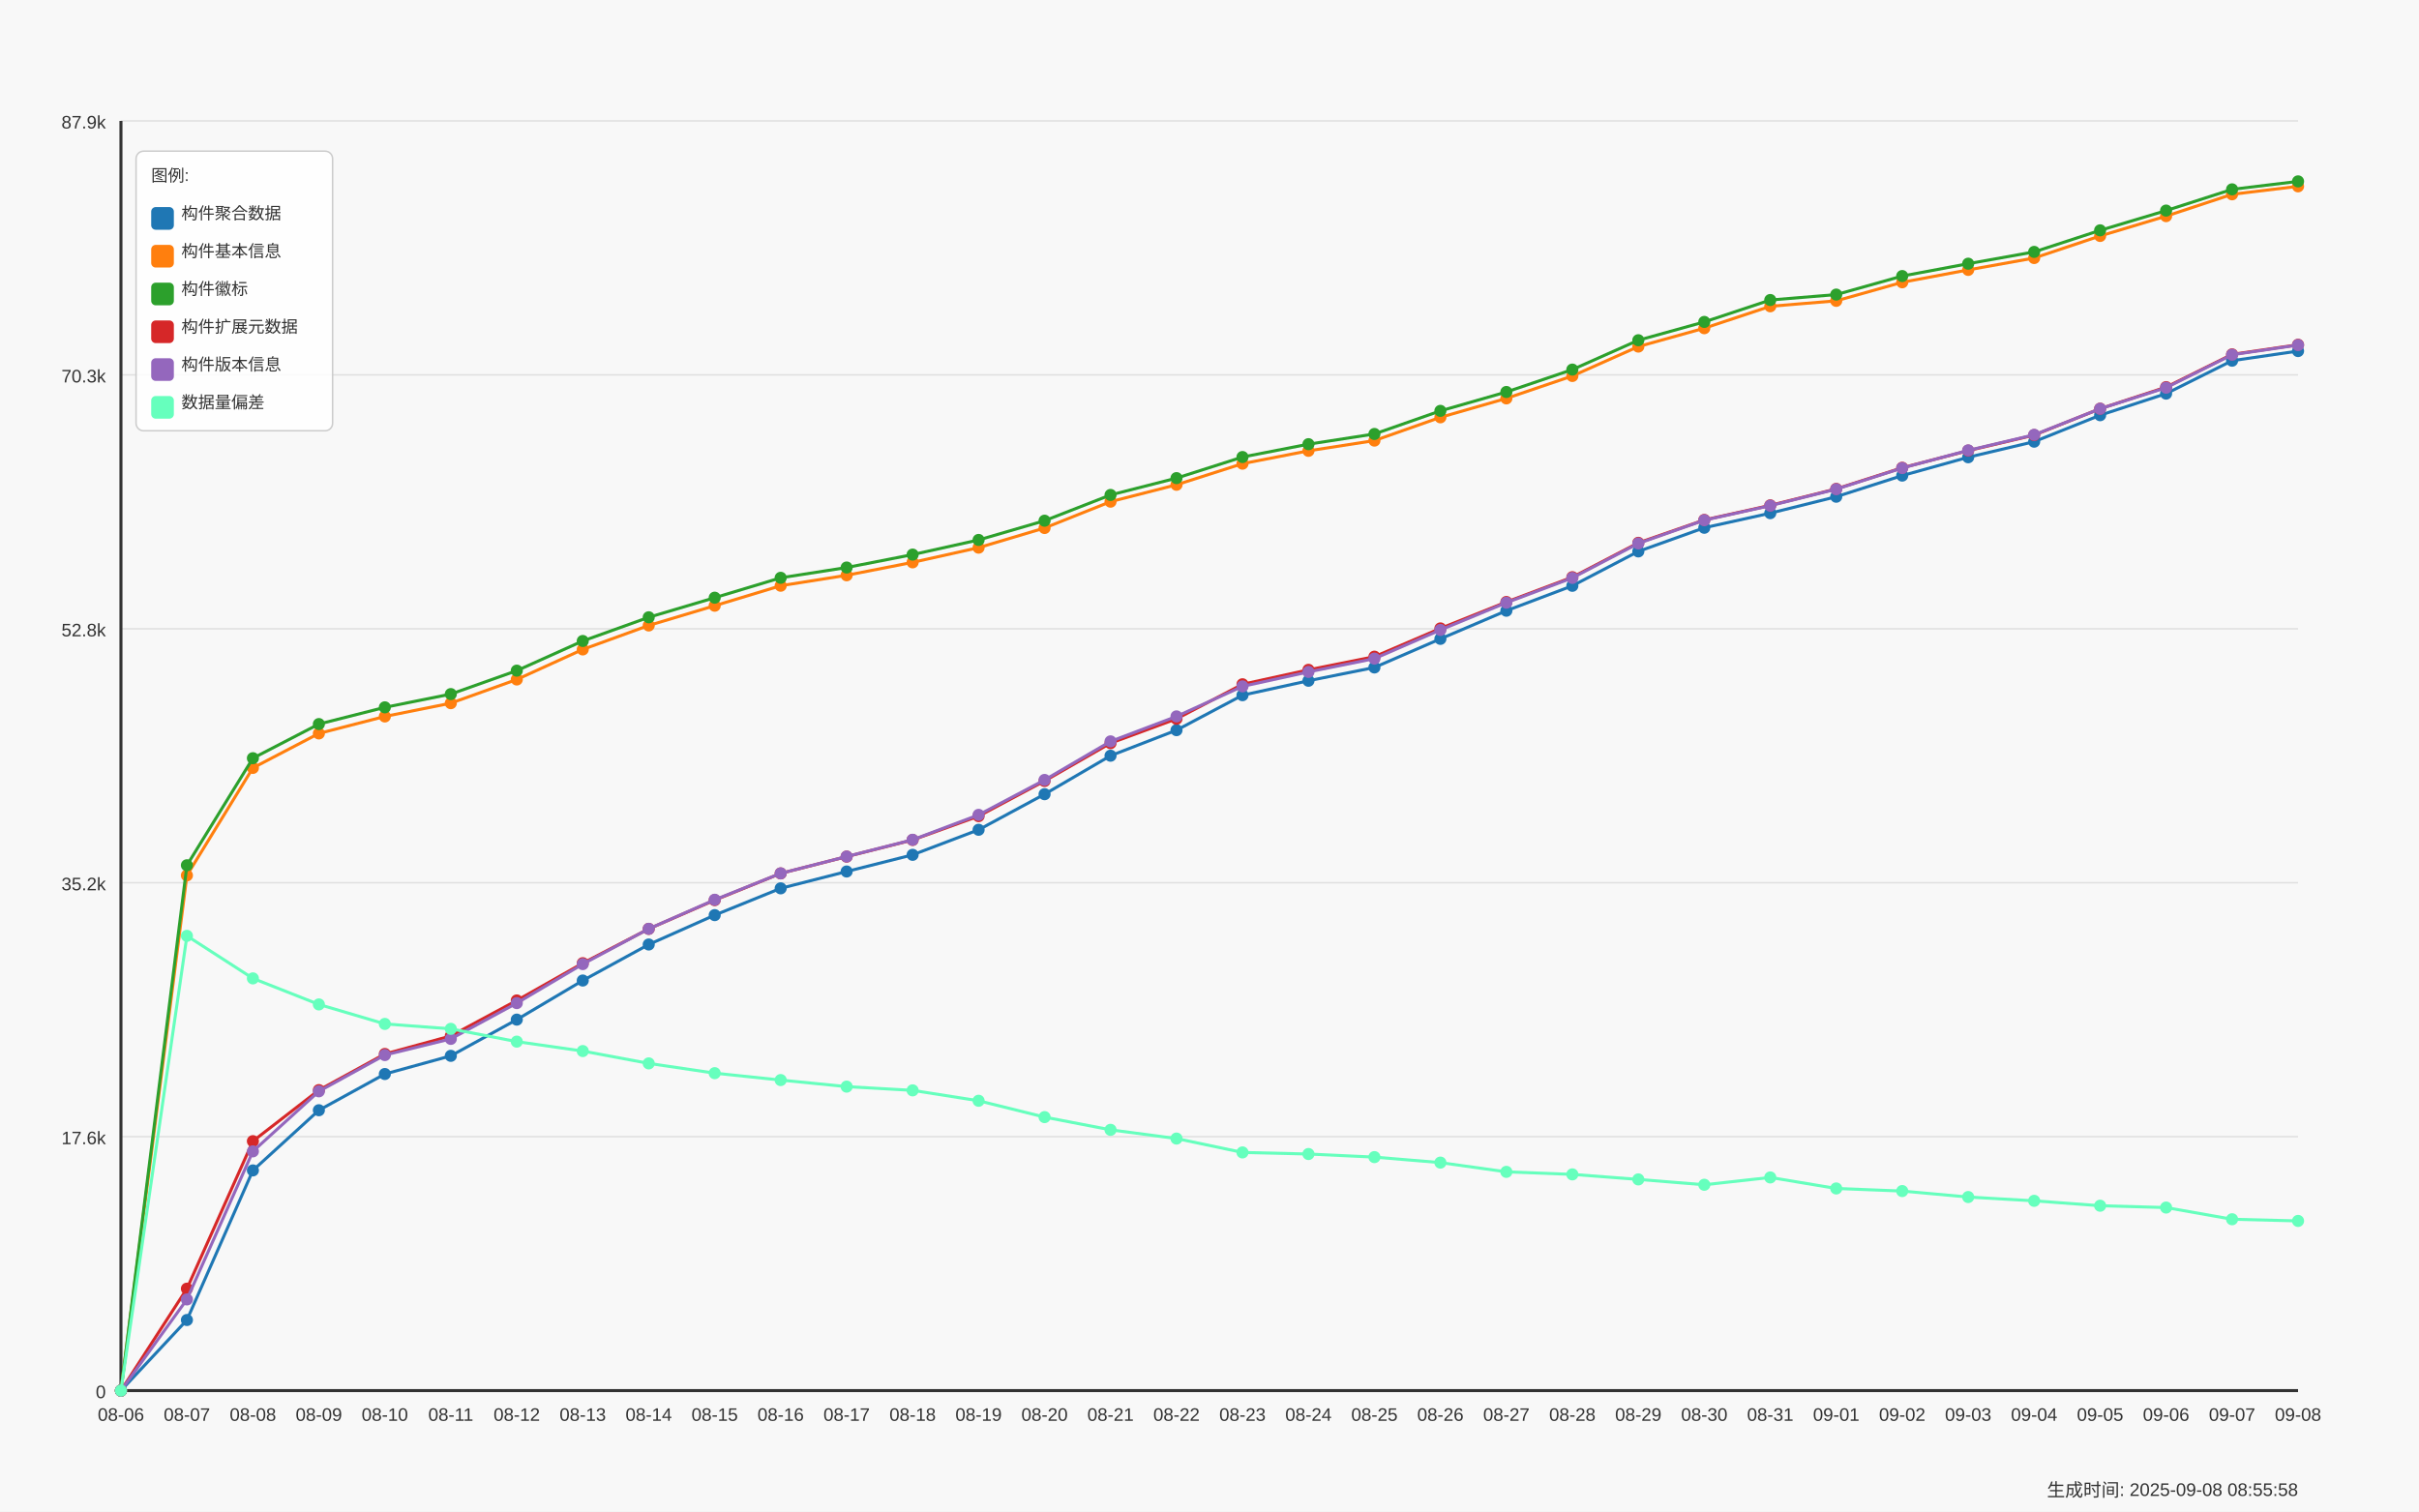
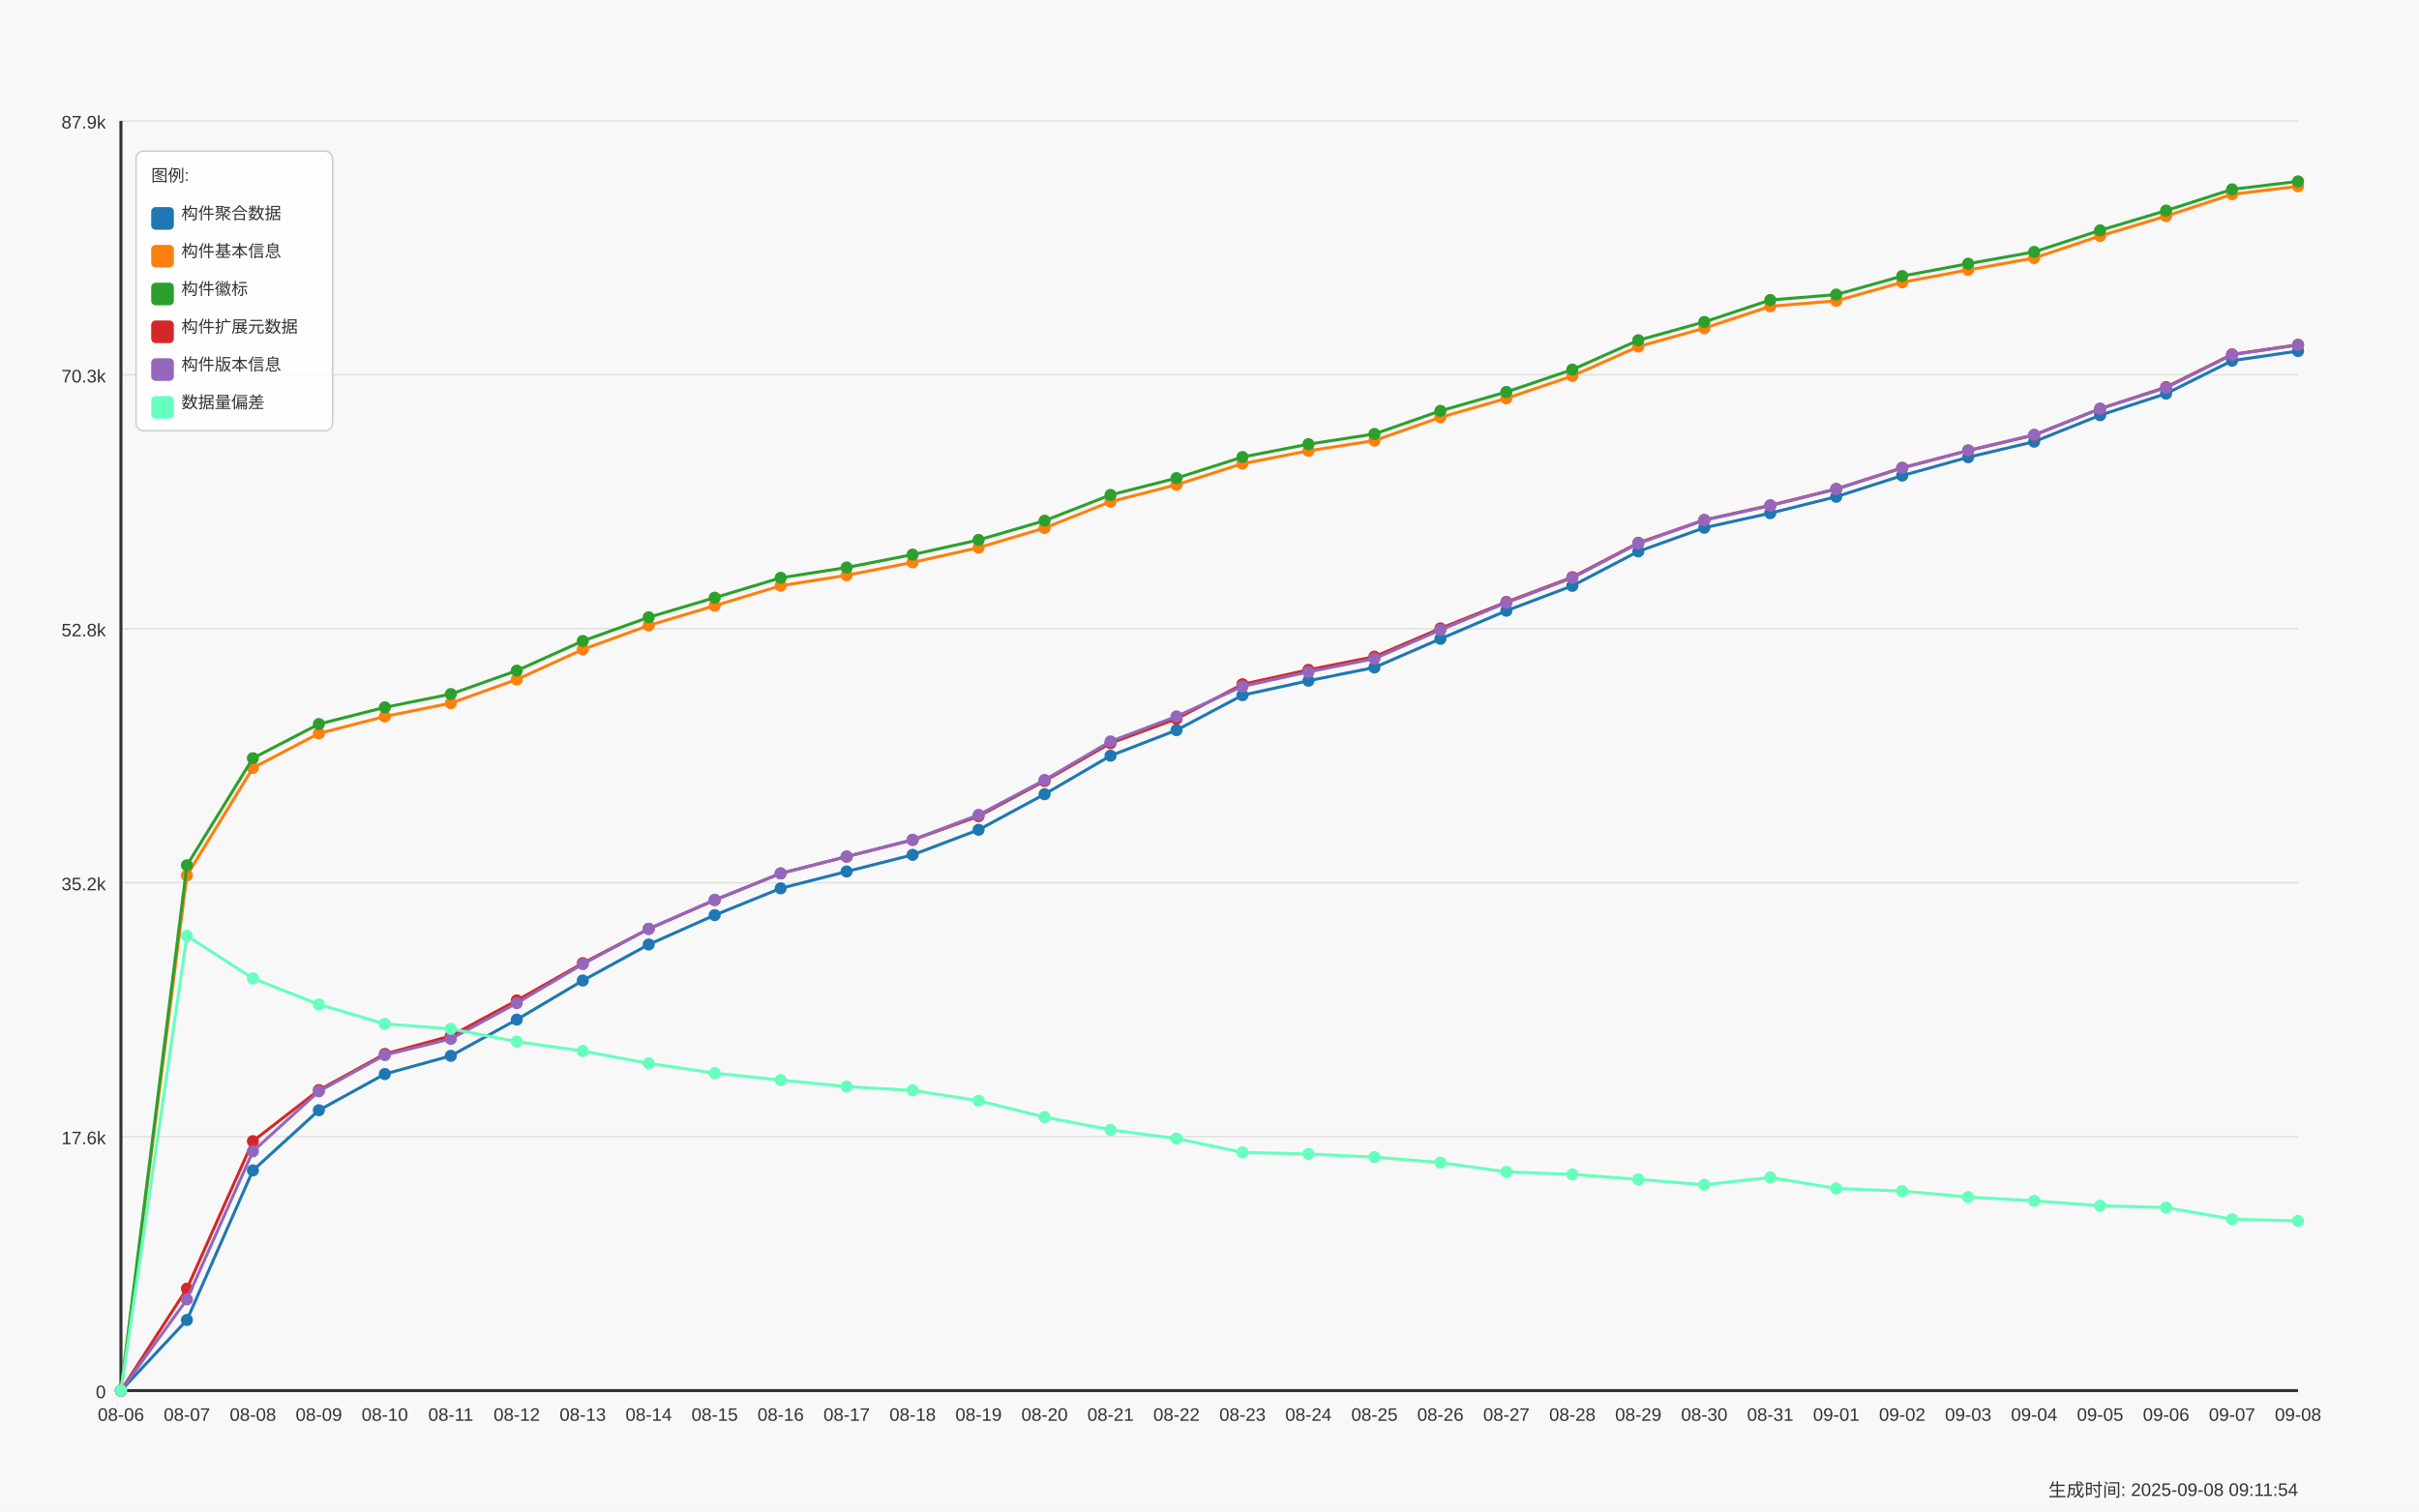
<svg xmlns="http://www.w3.org/2000/svg" width="1600" height="1000" viewBox="0 0 1600 1000">
  <style>
  text {
    font-family: Arial, sans-serif;
    font-size: 12px;
    fill: #333;
  }
  .axis-label { font-size: 14px; }
  .title { font-size: 18px; font-weight: bold; }
  .legend-item { font-size: 11px; }
  .legend-box { fill: white; fill-opacity: 0.85; stroke: #cccccc; stroke-width: 1; rx: 5; }
</style>
  <text x="800.0" y="30" text-anchor="middle" class="title">Daily Data Growth Trend</text>
  <text x="800.0" y="980" text-anchor="middle" class="axis-label">Date</text>
  <g transform="rotate(-90)">
    <text x="-500.0" y="20" text-anchor="middle" class="axis-label">Count</text>
  </g>
  <rect x="0" y="0" width="1600" height="1000" fill="#f8f8f8" />
  <line x1="80" y1="920.0" x2="1520" y2="920.0" stroke="#e0e0e0" stroke-width="1" />
  <text x="70" y="925.0" text-anchor="end">0</text>
  <line x1="80" y1="752.0" x2="1520" y2="752.0" stroke="#e0e0e0" stroke-width="1" />
  <text x="70" y="757.0" text-anchor="end">17.6k</text>
  <line x1="80" y1="584.0" x2="1520" y2="584.0" stroke="#e0e0e0" stroke-width="1" />
  <text x="70" y="589.0" text-anchor="end">35.2k</text>
  <line x1="80" y1="416.0" x2="1520" y2="416.0" stroke="#e0e0e0" stroke-width="1" />
  <text x="70" y="421.0" text-anchor="end">52.8k</text>
  <line x1="80" y1="248.0" x2="1520" y2="248.0" stroke="#e0e0e0" stroke-width="1" />
  <text x="70" y="253.0" text-anchor="end">70.3k</text>
  <line x1="80" y1="80.0" x2="1520" y2="80.0" stroke="#e0e0e0" stroke-width="1" />
  <text x="70" y="85.0" text-anchor="end">87.9k</text>
  <line x1="80" y1="80" x2="80" y2="920" stroke="#333333" stroke-width="2" />
  <line x1="80" y1="920" x2="1520" y2="920" stroke="#333333" stroke-width="2" />
  <circle cx="80.0" cy="920.0" r="4" fill="#1f77b4" />
  <circle cx="123.636" cy="873.3" r="4" fill="#1f77b4" />
  <circle cx="167.273" cy="774.329" r="4" fill="#1f77b4" />
  <circle cx="210.909" cy="734.517" r="4" fill="#1f77b4" />
  <circle cx="254.545" cy="710.556" r="4" fill="#1f77b4" />
  <circle cx="298.182" cy="698.527" r="4" fill="#1f77b4" />
  <circle cx="341.818" cy="674.566" r="4" fill="#1f77b4" />
  <circle cx="385.455" cy="648.703" r="4" fill="#1f77b4" />
  <circle cx="429.091" cy="624.865" r="4" fill="#1f77b4" />
  <circle cx="472.727" cy="605.432" r="4" fill="#1f77b4" />
  <circle cx="516.364" cy="587.71" r="4" fill="#1f77b4" />
  <circle cx="560.0" cy="576.57" r="4" fill="#1f77b4" />
  <circle cx="603.636" cy="565.544" r="4" fill="#1f77b4" />
  <circle cx="647.273" cy="548.968" r="4" fill="#1f77b4" />
  <circle cx="690.909" cy="525.427" r="4" fill="#1f77b4" />
  <circle cx="734.545" cy="499.965" r="4" fill="#1f77b4" />
  <circle cx="778.182" cy="483.064" r="4" fill="#1f77b4" />
  <circle cx="821.818" cy="459.934" r="4" fill="#1f77b4" />
  <circle cx="865.455" cy="450.38" r="4" fill="#1f77b4" />
  <circle cx="909.091" cy="441.58" r="4" fill="#1f77b4" />
  <circle cx="952.727" cy="422.654" r="4" fill="#1f77b4" />
  <circle cx="996.364" cy="404.042" r="4" fill="#1f77b4" />
  <circle cx="1040.0" cy="387.562" r="4" fill="#1f77b4" />
  <circle cx="1083.636" cy="364.813" r="4" fill="#1f77b4" />
  <circle cx="1127.273" cy="349.154" r="4" fill="#1f77b4" />
  <circle cx="1170.909" cy="339.505" r="4" fill="#1f77b4" />
  <circle cx="1214.545" cy="328.623" r="4" fill="#1f77b4" />
  <circle cx="1258.182" cy="314.645" r="4" fill="#1f77b4" />
  <circle cx="1301.818" cy="302.511" r="4" fill="#1f77b4" />
  <circle cx="1345.455" cy="292.202" r="4" fill="#1f77b4" />
  <circle cx="1389.091" cy="274.699" r="4" fill="#1f77b4" />
  <circle cx="1432.727" cy="260.416" r="4" fill="#1f77b4" />
  <circle cx="1476.364" cy="238.633" r="4" fill="#1f77b4" />
  <circle cx="1520.0" cy="232.251" r="4" fill="#1f77b4" />
  <path d="M 80.0 920.0 L 123.636 873.3 L 167.273 774.329 L 210.909 734.517 L 254.545 710.556 L 298.182 698.527 L 341.818 674.566 L 385.455 648.703 L 429.091 624.865 L 472.727 605.432 L 516.364 587.71 L 560.0 576.57 L 603.636 565.544 L 647.273 548.968 L 690.909 525.427 L 734.545 499.965 L 778.182 483.064 L 821.818 459.934 L 865.455 450.38 L 909.091 441.58 L 952.727 422.654 L 996.364 404.042 L 1040.0 387.562 L 1083.636 364.813 L 1127.273 349.154 L 1170.909 339.505 L 1214.545 328.623 L 1258.182 314.645 L 1301.818 302.511 L 1345.455 292.202 L 1389.091 274.699 L 1432.727 260.416 L 1476.364 238.633 L 1520.0 232.251" fill="none" stroke="#1f77b4" stroke-width="2" />
  <circle cx="80.0" cy="920.0" r="4" fill="#ff7f0e" />
  <circle cx="123.636" cy="579.149" r="4" fill="#ff7f0e" />
  <circle cx="167.273" cy="508.038" r="4" fill="#ff7f0e" />
  <circle cx="210.909" cy="485.233" r="4" fill="#ff7f0e" />
  <circle cx="254.545" cy="473.997" r="4" fill="#ff7f0e" />
  <circle cx="298.182" cy="465.207" r="4" fill="#ff7f0e" />
  <circle cx="341.818" cy="449.539" r="4" fill="#ff7f0e" />
  <circle cx="385.455" cy="429.657" r="4" fill="#ff7f0e" />
  <circle cx="429.091" cy="413.797" r="4" fill="#ff7f0e" />
  <circle cx="472.727" cy="400.727" r="4" fill="#ff7f0e" />
  <circle cx="516.364" cy="387.504" r="4" fill="#ff7f0e" />
  <circle cx="560.0" cy="380.597" r="4" fill="#ff7f0e" />
  <circle cx="603.636" cy="372.046" r="4" fill="#ff7f0e" />
  <circle cx="647.273" cy="362.32" r="4" fill="#ff7f0e" />
  <circle cx="690.909" cy="349.307" r="4" fill="#ff7f0e" />
  <circle cx="734.545" cy="331.89" r="4" fill="#ff7f0e" />
  <circle cx="778.182" cy="320.712" r="4" fill="#ff7f0e" />
  <circle cx="821.818" cy="306.753" r="4" fill="#ff7f0e" />
  <circle cx="865.455" cy="298.26" r="4" fill="#ff7f0e" />
  <circle cx="909.091" cy="291.486" r="4" fill="#ff7f0e" />
  <circle cx="952.727" cy="276.094" r="4" fill="#ff7f0e" />
  <circle cx="996.364" cy="263.569" r="4" fill="#ff7f0e" />
  <circle cx="1040.0" cy="248.741" r="4" fill="#ff7f0e" />
  <circle cx="1083.636" cy="229.289" r="4" fill="#ff7f0e" />
  <circle cx="1127.273" cy="217.136" r="4" fill="#ff7f0e" />
  <circle cx="1170.909" cy="202.633" r="4" fill="#ff7f0e" />
  <circle cx="1214.545" cy="199.031" r="4" fill="#ff7f0e" />
  <circle cx="1258.182" cy="186.764" r="4" fill="#ff7f0e" />
  <circle cx="1301.818" cy="178.557" r="4" fill="#ff7f0e" />
  <circle cx="1345.455" cy="170.703" r="4" fill="#ff7f0e" />
  <circle cx="1389.091" cy="156.105" r="4" fill="#ff7f0e" />
  <circle cx="1432.727" cy="142.997" r="4" fill="#ff7f0e" />
  <circle cx="1476.364" cy="128.551" r="4" fill="#ff7f0e" />
  <circle cx="1520.0" cy="123.277" r="4" fill="#ff7f0e" />
  <path d="M 80.0 920.0 L 123.636 579.149 L 167.273 508.038 L 210.909 485.233 L 254.545 473.997 L 298.182 465.207 L 341.818 449.539 L 385.455 429.657 L 429.091 413.797 L 472.727 400.727 L 516.364 387.504 L 560.0 380.597 L 603.636 372.046 L 647.273 362.32 L 690.909 349.307 L 734.545 331.89 L 778.182 320.712 L 821.818 306.753 L 865.455 298.26 L 909.091 291.486 L 952.727 276.094 L 996.364 263.569 L 1040.0 248.741 L 1083.636 229.289 L 1127.273 217.136 L 1170.909 202.633 L 1214.545 199.031 L 1258.182 186.764 L 1301.818 178.557 L 1345.455 170.703 L 1389.091 156.105 L 1432.727 142.997 L 1476.364 128.551 L 1520.0 123.277" fill="none" stroke="#ff7f0e" stroke-width="2" />
  <circle cx="80.0" cy="920.0" r="4" fill="#2ca02c" />
  <circle cx="123.636" cy="572.452" r="4" fill="#2ca02c" />
  <circle cx="167.273" cy="501.618" r="4" fill="#2ca02c" />
  <circle cx="210.909" cy="479.032" r="4" fill="#2ca02c" />
  <circle cx="254.545" cy="467.969" r="4" fill="#2ca02c" />
  <circle cx="298.182" cy="459.198" r="4" fill="#2ca02c" />
  <circle cx="341.818" cy="443.692" r="4" fill="#2ca02c" />
  <circle cx="385.455" cy="424.068" r="4" fill="#2ca02c" />
  <circle cx="429.091" cy="408.389" r="4" fill="#2ca02c" />
  <circle cx="472.727" cy="395.425" r="4" fill="#2ca02c" />
  <circle cx="516.364" cy="382.269" r="4" fill="#2ca02c" />
  <circle cx="560.0" cy="375.466" r="4" fill="#2ca02c" />
  <circle cx="603.636" cy="366.915" r="4" fill="#2ca02c" />
  <circle cx="647.273" cy="357.218" r="4" fill="#2ca02c" />
  <circle cx="690.909" cy="344.492" r="4" fill="#2ca02c" />
  <circle cx="734.545" cy="327.447" r="4" fill="#2ca02c" />
  <circle cx="778.182" cy="316.317" r="4" fill="#2ca02c" />
  <circle cx="821.818" cy="302.368" r="4" fill="#2ca02c" />
  <circle cx="865.455" cy="293.865" r="4" fill="#2ca02c" />
  <circle cx="909.091" cy="287.11" r="4" fill="#2ca02c" />
  <circle cx="952.727" cy="271.824" r="4" fill="#2ca02c" />
  <circle cx="996.364" cy="259.327" r="4" fill="#2ca02c" />
  <circle cx="1040.0" cy="244.518" r="4" fill="#2ca02c" />
  <circle cx="1083.636" cy="225.095" r="4" fill="#2ca02c" />
  <circle cx="1127.273" cy="212.98" r="4" fill="#2ca02c" />
  <circle cx="1170.909" cy="198.487" r="4" fill="#2ca02c" />
  <circle cx="1214.545" cy="194.894" r="4" fill="#2ca02c" />
  <circle cx="1258.182" cy="182.636" r="4" fill="#2ca02c" />
  <circle cx="1301.818" cy="174.458" r="4" fill="#2ca02c" />
  <circle cx="1345.455" cy="166.652" r="4" fill="#2ca02c" />
  <circle cx="1389.091" cy="152.388" r="4" fill="#2ca02c" />
  <circle cx="1432.727" cy="139.318" r="4" fill="#2ca02c" />
  <circle cx="1476.364" cy="125.274" r="4" fill="#2ca02c" />
  <circle cx="1520.0" cy="120.0" r="4" fill="#2ca02c" />
  <path d="M 80.0 920.0 L 123.636 572.452 L 167.273 501.618 L 210.909 479.032 L 254.545 467.969 L 298.182 459.198 L 341.818 443.692 L 385.455 424.068 L 429.091 408.389 L 472.727 395.425 L 516.364 382.269 L 560.0 375.466 L 603.636 366.915 L 647.273 357.218 L 690.909 344.492 L 734.545 327.447 L 778.182 316.317 L 821.818 302.368 L 865.455 293.865 L 909.091 287.11 L 952.727 271.824 L 996.364 259.327 L 1040.0 244.518 L 1083.636 225.095 L 1127.273 212.98 L 1170.909 198.487 L 1214.545 194.894 L 1258.182 182.636 L 1301.818 174.458 L 1345.455 166.652 L 1389.091 152.388 L 1432.727 139.318 L 1476.364 125.274 L 1520.0 120.0" fill="none" stroke="#2ca02c" stroke-width="2" />
  <circle cx="80.0" cy="920.0" r="4" fill="#d62728" />
  <circle cx="123.636" cy="852.567" r="4" fill="#d62728" />
  <circle cx="167.273" cy="754.973" r="4" fill="#d62728" />
  <circle cx="210.909" cy="721.199" r="4" fill="#d62728" />
  <circle cx="254.545" cy="697.285" r="4" fill="#d62728" />
  <circle cx="298.182" cy="685.362" r="4" fill="#d62728" />
  <circle cx="341.818" cy="661.887" r="4" fill="#d62728" />
  <circle cx="385.455" cy="637.228" r="4" fill="#d62728" />
  <circle cx="429.091" cy="614.528" r="4" fill="#d62728" />
  <circle cx="472.727" cy="595.506" r="4" fill="#d62728" />
  <circle cx="516.364" cy="577.84" r="4" fill="#d62728" />
  <circle cx="560.0" cy="566.719" r="4" fill="#d62728" />
  <circle cx="603.636" cy="555.704" r="4" fill="#d62728" />
  <circle cx="647.273" cy="539.949" r="4" fill="#d62728" />
  <circle cx="690.909" cy="516.685" r="4" fill="#d62728" />
  <circle cx="734.545" cy="491.653" r="4" fill="#d62728" />
  <circle cx="778.182" cy="475.554" r="4" fill="#d62728" />
  <circle cx="821.818" cy="452.711" r="4" fill="#d62728" />
  <circle cx="865.455" cy="443.157" r="4" fill="#d62728" />
  <circle cx="909.091" cy="434.453" r="4" fill="#d62728" />
  <circle cx="952.727" cy="415.756" r="4" fill="#d62728" />
  <circle cx="996.364" cy="398.272" r="4" fill="#d62728" />
  <circle cx="1040.0" cy="381.858" r="4" fill="#d62728" />
  <circle cx="1083.636" cy="359.129" r="4" fill="#d62728" />
  <circle cx="1127.273" cy="343.985" r="4" fill="#d62728" />
  <circle cx="1170.909" cy="334.336" r="4" fill="#d62728" />
  <circle cx="1214.545" cy="323.444" r="4" fill="#d62728" />
  <circle cx="1258.182" cy="309.467" r="4" fill="#d62728" />
  <circle cx="1301.818" cy="298.145" r="4" fill="#d62728" />
  <circle cx="1345.455" cy="287.855" r="4" fill="#d62728" />
  <circle cx="1389.091" cy="270.391" r="4" fill="#d62728" />
  <circle cx="1432.727" cy="256.117" r="4" fill="#d62728" />
  <circle cx="1476.364" cy="234.448" r="4" fill="#d62728" />
  <circle cx="1520.0" cy="228.095" r="4" fill="#d62728" />
  <path d="M 80.0 920.0 L 123.636 852.567 L 167.273 754.973 L 210.909 721.199 L 254.545 697.285 L 298.182 685.362 L 341.818 661.887 L 385.455 637.228 L 429.091 614.528 L 472.727 595.506 L 516.364 577.84 L 560.0 566.719 L 603.636 555.704 L 647.273 539.949 L 690.909 516.685 L 734.545 491.653 L 778.182 475.554 L 821.818 452.711 L 865.455 443.157 L 909.091 434.453 L 952.727 415.756 L 996.364 398.272 L 1040.0 381.858 L 1083.636 359.129 L 1127.273 343.985 L 1170.909 334.336 L 1214.545 323.444 L 1258.182 309.467 L 1301.818 298.145 L 1345.455 287.855 L 1389.091 270.391 L 1432.727 256.117 L 1476.364 234.448 L 1520.0 228.095" fill="none" stroke="#d62728" stroke-width="2" />
  <circle cx="80.0" cy="920.0" r="4" fill="#9467bd" />
  <circle cx="123.636" cy="859.685" r="4" fill="#9467bd" />
  <circle cx="167.273" cy="761.718" r="4" fill="#9467bd" />
  <circle cx="210.909" cy="722.002" r="4" fill="#9467bd" />
  <circle cx="254.545" cy="698.011" r="4" fill="#9467bd" />
  <circle cx="298.182" cy="687.311" r="4" fill="#9467bd" />
  <circle cx="341.818" cy="663.636" r="4" fill="#9467bd" />
  <circle cx="385.455" cy="637.84" r="4" fill="#9467bd" />
  <circle cx="429.091" cy="614.499" r="4" fill="#9467bd" />
  <circle cx="472.727" cy="595.267" r="4" fill="#9467bd" />
  <circle cx="516.364" cy="577.802" r="4" fill="#9467bd" />
  <circle cx="560.0" cy="566.672" r="4" fill="#9467bd" />
  <circle cx="603.636" cy="555.579" r="4" fill="#9467bd" />
  <circle cx="647.273" cy="539.099" r="4" fill="#9467bd" />
  <circle cx="690.909" cy="516.006" r="4" fill="#9467bd" />
  <circle cx="734.545" cy="490.487" r="4" fill="#9467bd" />
  <circle cx="778.182" cy="473.949" r="4" fill="#9467bd" />
  <circle cx="821.818" cy="454.096" r="4" fill="#9467bd" />
  <circle cx="865.455" cy="444.532" r="4" fill="#9467bd" />
  <circle cx="909.091" cy="435.733" r="4" fill="#9467bd" />
  <circle cx="952.727" cy="416.759" r="4" fill="#9467bd" />
  <circle cx="996.364" cy="398.73" r="4" fill="#9467bd" />
  <circle cx="1040.0" cy="382.335" r="4" fill="#9467bd" />
  <circle cx="1083.636" cy="359.52" r="4" fill="#9467bd" />
  <circle cx="1127.273" cy="344.157" r="4" fill="#9467bd" />
  <circle cx="1170.909" cy="334.537" r="4" fill="#9467bd" />
  <circle cx="1214.545" cy="323.645" r="4" fill="#9467bd" />
  <circle cx="1258.182" cy="309.648" r="4" fill="#9467bd" />
  <circle cx="1301.818" cy="297.954" r="4" fill="#9467bd" />
  <circle cx="1345.455" cy="287.664" r="4" fill="#9467bd" />
  <circle cx="1389.091" cy="270.438" r="4" fill="#9467bd" />
  <circle cx="1432.727" cy="256.489" r="4" fill="#9467bd" />
  <circle cx="1476.364" cy="234.697" r="4" fill="#9467bd" />
  <circle cx="1520.0" cy="228.286" r="4" fill="#9467bd" />
  <path d="M 80.0 920.0 L 123.636 859.685 L 167.273 761.718 L 210.909 722.002 L 254.545 698.011 L 298.182 687.311 L 341.818 663.636 L 385.455 637.84 L 429.091 614.499 L 472.727 595.267 L 516.364 577.802 L 560.0 566.672 L 603.636 555.579 L 647.273 539.099 L 690.909 516.006 L 734.545 490.487 L 778.182 473.949 L 821.818 454.096 L 865.455 444.532 L 909.091 435.733 L 952.727 416.759 L 996.364 398.73 L 1040.0 382.335 L 1083.636 359.52 L 1127.273 344.157 L 1170.909 334.537 L 1214.545 323.645 L 1258.182 309.648 L 1301.818 297.954 L 1345.455 287.664 L 1389.091 270.438 L 1432.727 256.489 L 1476.364 234.697 L 1520.0 228.286" fill="none" stroke="#9467bd" stroke-width="2" />
  <circle cx="80.0" cy="920.0" r="4" fill="#66ffbd" />
  <circle cx="123.636" cy="619.152" r="4" fill="#66ffbd" />
  <circle cx="167.273" cy="647.289" r="4" fill="#66ffbd" />
  <circle cx="210.909" cy="664.515" r="4" fill="#66ffbd" />
  <circle cx="254.545" cy="677.413" r="4" fill="#66ffbd" />
  <circle cx="298.182" cy="680.671" r="4" fill="#66ffbd" />
  <circle cx="341.818" cy="689.126" r="4" fill="#66ffbd" />
  <circle cx="385.455" cy="695.365" r="4" fill="#66ffbd" />
  <circle cx="429.091" cy="703.524" r="4" fill="#66ffbd" />
  <circle cx="472.727" cy="709.992" r="4" fill="#66ffbd" />
  <circle cx="516.364" cy="714.559" r="4" fill="#66ffbd" />
  <circle cx="560.0" cy="718.897" r="4" fill="#66ffbd" />
  <circle cx="603.636" cy="721.371" r="4" fill="#66ffbd" />
  <circle cx="647.273" cy="728.25" r="4" fill="#66ffbd" />
  <circle cx="690.909" cy="739.065" r="4" fill="#66ffbd" />
  <circle cx="734.545" cy="747.482" r="4" fill="#66ffbd" />
  <circle cx="778.182" cy="753.253" r="4" fill="#66ffbd" />
  <circle cx="821.818" cy="762.434" r="4" fill="#66ffbd" />
  <circle cx="865.455" cy="763.485" r="4" fill="#66ffbd" />
  <circle cx="909.091" cy="765.53" r="4" fill="#66ffbd" />
  <circle cx="952.727" cy="769.17" r="4" fill="#66ffbd" />
  <circle cx="996.364" cy="775.285" r="4" fill="#66ffbd" />
  <circle cx="1040.0" cy="776.957" r="4" fill="#66ffbd" />
  <circle cx="1083.636" cy="780.281" r="4" fill="#66ffbd" />
  <circle cx="1127.273" cy="783.826" r="4" fill="#66ffbd" />
  <circle cx="1170.909" cy="778.982" r="4" fill="#66ffbd" />
  <circle cx="1214.545" cy="786.272" r="4" fill="#66ffbd" />
  <circle cx="1258.182" cy="787.991" r="4" fill="#66ffbd" />
  <circle cx="1301.818" cy="791.947" r="4" fill="#66ffbd" />
  <circle cx="1345.455" cy="794.45" r="4" fill="#66ffbd" />
  <circle cx="1389.091" cy="797.689" r="4" fill="#66ffbd" />
  <circle cx="1432.727" cy="798.902" r="4" fill="#66ffbd" />
  <circle cx="1476.364" cy="806.641" r="4" fill="#66ffbd" />
  <circle cx="1520.0" cy="807.749" r="4" fill="#66ffbd" />
  <path d="M 80.0 920.0 L 123.636 619.152 L 167.273 647.289 L 210.909 664.515 L 254.545 677.413 L 298.182 680.671 L 341.818 689.126 L 385.455 695.365 L 429.091 703.524 L 472.727 709.992 L 516.364 714.559 L 560.0 718.897 L 603.636 721.371 L 647.273 728.25 L 690.909 739.065 L 734.545 747.482 L 778.182 753.253 L 821.818 762.434 L 865.455 763.485 L 909.091 765.53 L 952.727 769.17 L 996.364 775.285 L 1040.0 776.957 L 1083.636 780.281 L 1127.273 783.826 L 1170.909 778.982 L 1214.545 786.272 L 1258.182 787.991 L 1301.818 791.947 L 1345.455 794.45 L 1389.091 797.689 L 1432.727 798.902 L 1476.364 806.641 L 1520.0 807.749" fill="none" stroke="#66ffbd" stroke-width="2" />
  <text x="80.0" y="940" text-anchor="middle">08-06</text>
  <text x="123.636" y="940" text-anchor="middle">08-07</text>
  <text x="167.273" y="940" text-anchor="middle">08-08</text>
  <text x="210.909" y="940" text-anchor="middle">08-09</text>
  <text x="254.545" y="940" text-anchor="middle">08-10</text>
  <text x="298.182" y="940" text-anchor="middle">08-11</text>
  <text x="341.818" y="940" text-anchor="middle">08-12</text>
  <text x="385.455" y="940" text-anchor="middle">08-13</text>
  <text x="429.091" y="940" text-anchor="middle">08-14</text>
  <text x="472.727" y="940" text-anchor="middle">08-15</text>
  <text x="516.364" y="940" text-anchor="middle">08-16</text>
  <text x="560.0" y="940" text-anchor="middle">08-17</text>
  <text x="603.636" y="940" text-anchor="middle">08-18</text>
  <text x="647.273" y="940" text-anchor="middle">08-19</text>
  <text x="690.909" y="940" text-anchor="middle">08-20</text>
  <text x="734.545" y="940" text-anchor="middle">08-21</text>
  <text x="778.182" y="940" text-anchor="middle">08-22</text>
  <text x="821.818" y="940" text-anchor="middle">08-23</text>
  <text x="865.455" y="940" text-anchor="middle">08-24</text>
  <text x="909.091" y="940" text-anchor="middle">08-25</text>
  <text x="952.727" y="940" text-anchor="middle">08-26</text>
  <text x="996.364" y="940" text-anchor="middle">08-27</text>
  <text x="1040.0" y="940" text-anchor="middle">08-28</text>
  <text x="1083.636" y="940" text-anchor="middle">08-29</text>
  <text x="1127.273" y="940" text-anchor="middle">08-30</text>
  <text x="1170.909" y="940" text-anchor="middle">08-31</text>
  <text x="1214.545" y="940" text-anchor="middle">09-01</text>
  <text x="1258.182" y="940" text-anchor="middle">09-02</text>
  <text x="1301.818" y="940" text-anchor="middle">09-03</text>
  <text x="1345.455" y="940" text-anchor="middle">09-04</text>
  <text x="1389.091" y="940" text-anchor="middle">09-05</text>
  <text x="1432.727" y="940" text-anchor="middle">09-06</text>
  <text x="1476.364" y="940" text-anchor="middle">09-07</text>
  <text x="1520.0" y="940" text-anchor="middle">09-08</text>
  <rect x="90" y="100" width="130" height="185" class="legend-box" />
  <text x="100" y="120" class="legend-item">图例:</text>
  <rect x="100" y="137" width="15" height="15" fill="#1f77b4" rx="3" />
  <text x="120" y="145" class="legend-item">构件聚合数据</text>
  <rect x="100" y="162" width="15" height="15" fill="#ff7f0e" rx="3" />
  <text x="120" y="170" class="legend-item">构件基本信息</text>
  <rect x="100" y="187" width="15" height="15" fill="#2ca02c" rx="3" />
  <text x="120" y="195" class="legend-item">构件徽标</text>
  <rect x="100" y="212" width="15" height="15" fill="#d62728" rx="3" />
  <text x="120" y="220" class="legend-item">构件扩展元数据</text>
  <rect x="100" y="237" width="15" height="15" fill="#9467bd" rx="3" />
  <text x="120" y="245" class="legend-item">构件版本信息</text>
  <rect x="100" y="262" width="15" height="15" fill="#66ffbd" rx="3" />
  <text x="120" y="270" class="legend-item">数据量偏差</text>
-   <text x="1520" y="990" text-anchor="end" font-size="10" fill="#666">生成时间: 2025-09-08 08:55:58</text>
+   <text x="1520" y="990" text-anchor="end" font-size="10" fill="#666">生成时间: 2025-09-08 09:11:54</text>
</svg>
